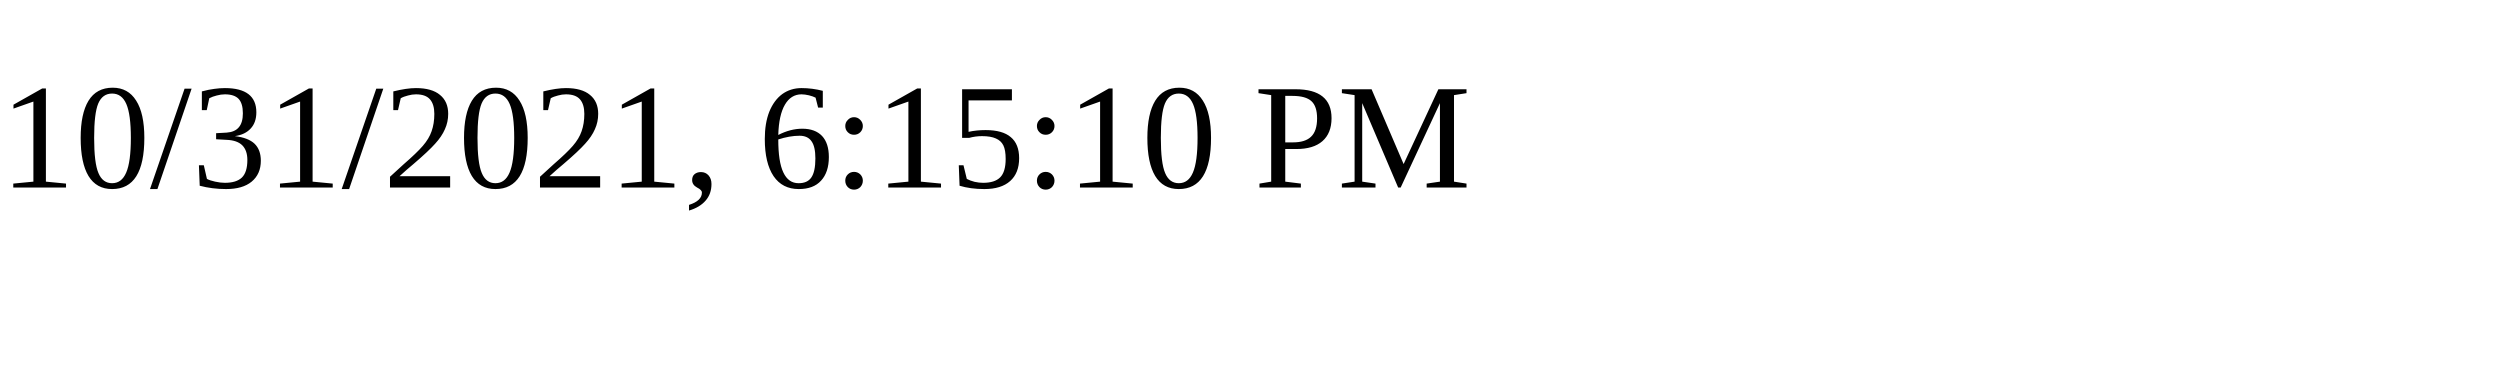
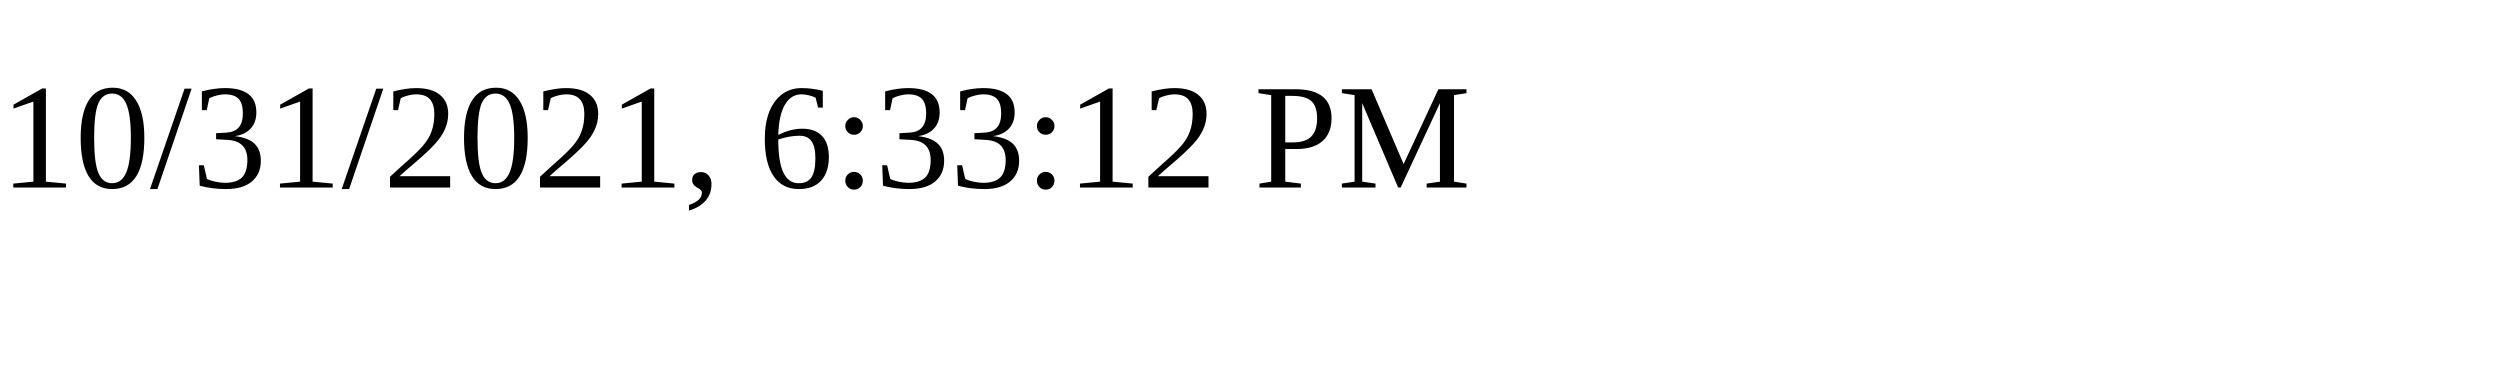
<svg xmlns="http://www.w3.org/2000/svg" height="30" width="200">
-   <text x="0" y="15">10/31/2021, 6:15:10 PM</text>
+   <text x="0" y="15">10/31/2021, 6:33:12 PM</text>
</svg>
